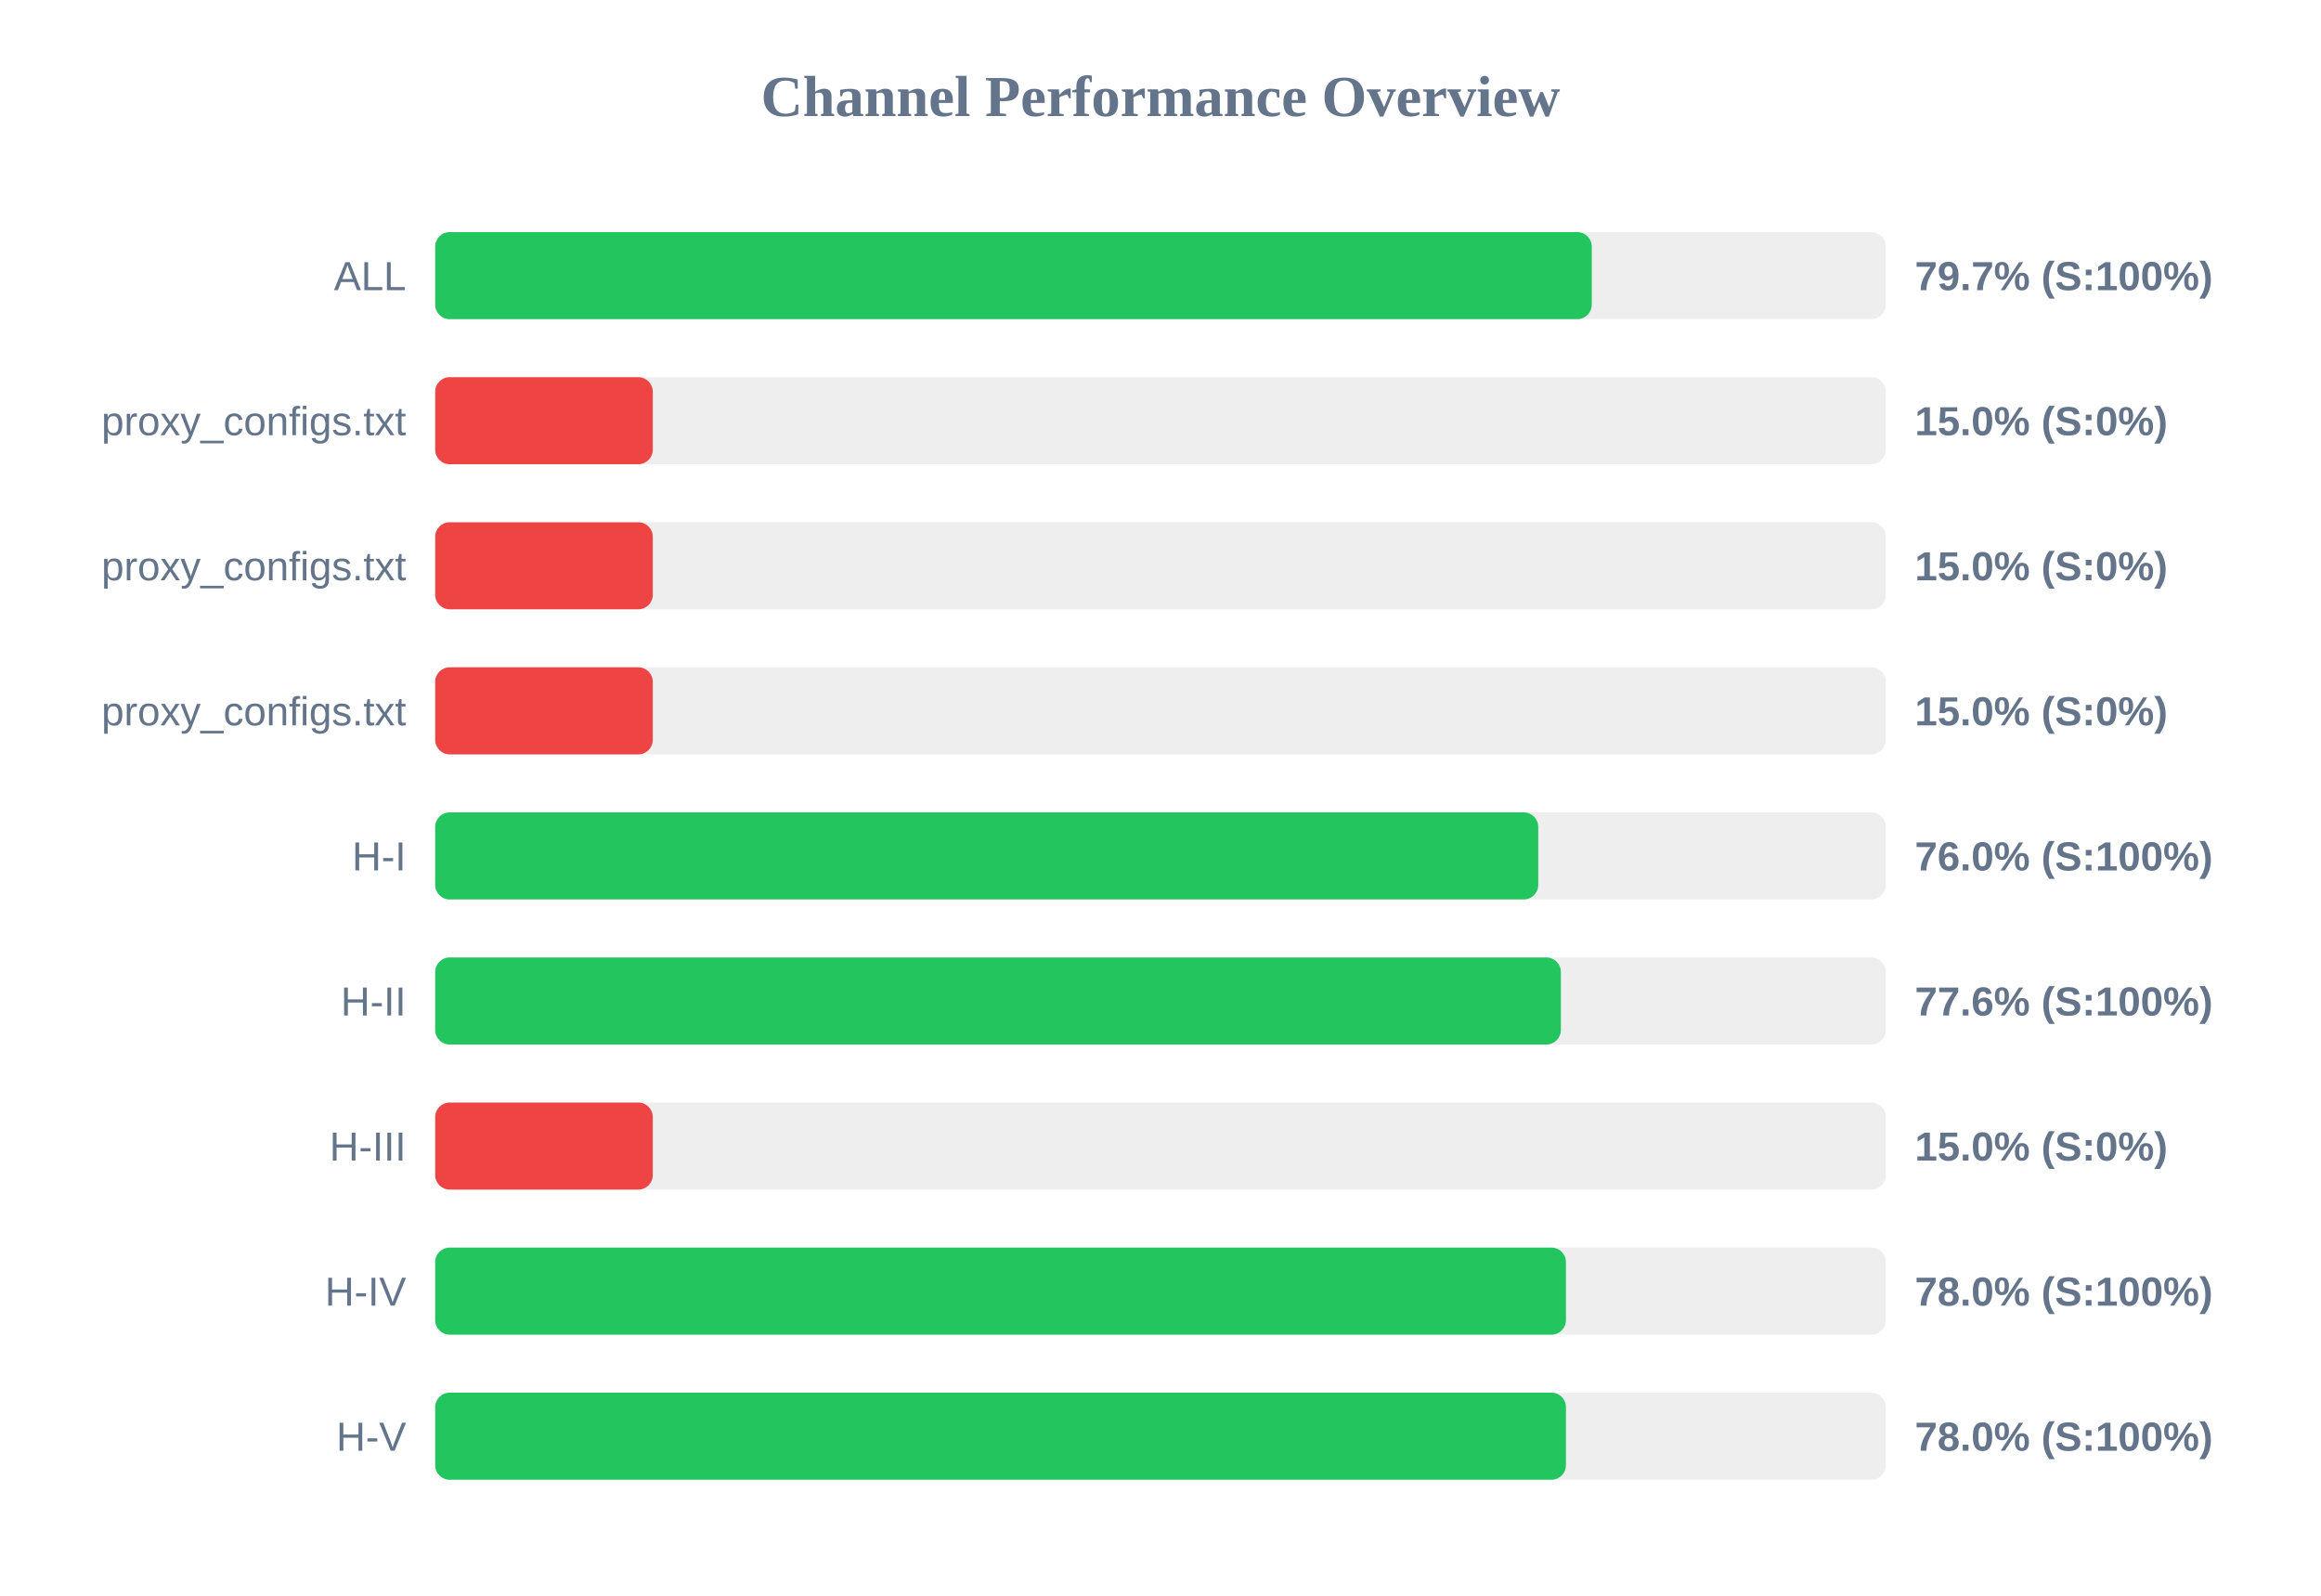
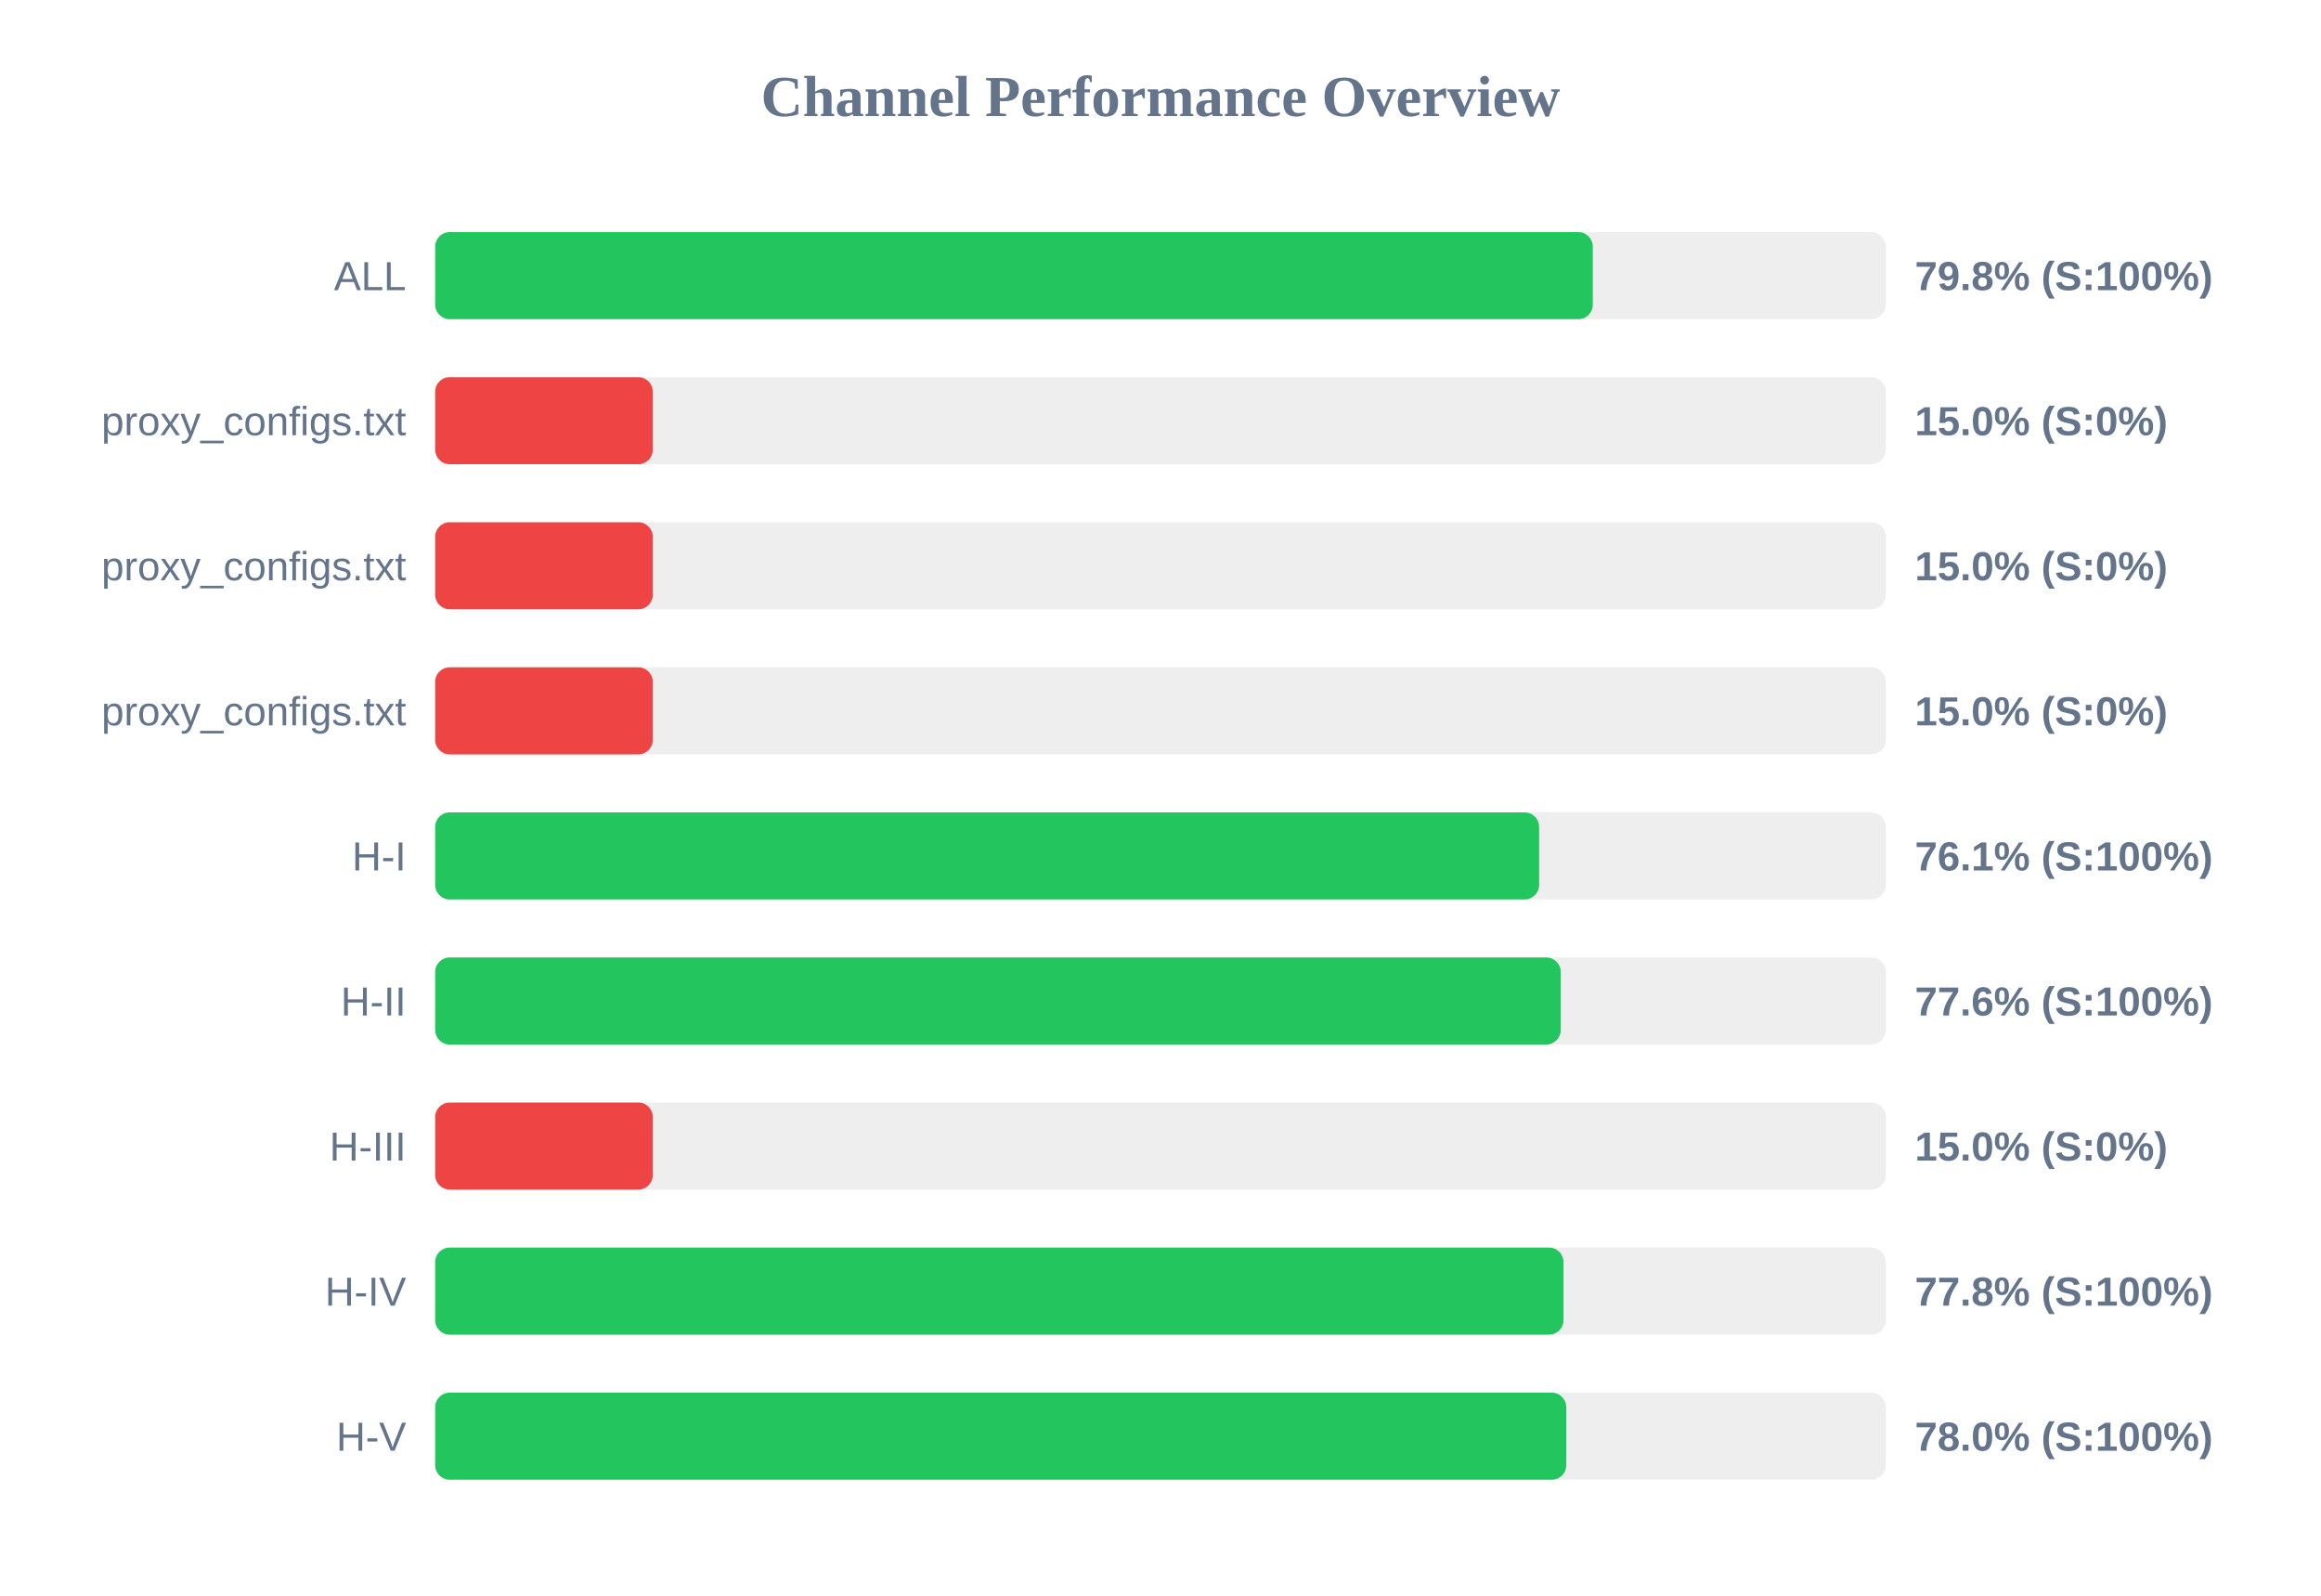
<svg xmlns="http://www.w3.org/2000/svg" width="800" height="550" version="1.1">
  <style>
        .row { font: 14px Arial; fill: #64748b; }
        .score { font: bold 14px Arial; fill: #64748b; }
    </style>
  <text x="400" y="40" text-anchor="middle" font-size="20px" font-weight="bold" fill="#64748b">Channel Performance Overview</text>
  <rect x="150" y="80" width="500" height="30" fill="#eee" rx="5" />
-   <rect x="150" y="80" width="398.65" height="30" fill="#22c55e" rx="5" />
+   <rect x="150" y="80" width="399.0" height="30" fill="#22c55e" rx="5" />
  <text x="140" y="100" text-anchor="end" class="row">ALL</text>
-   <text x="660" y="100" text-anchor="start" class="score">79.7% (S:100%)</text>
+   <text x="660" y="100" text-anchor="start" class="score">79.8% (S:100%)</text>
  <rect x="150" y="130" width="500" height="30" fill="#eee" rx="5" />
  <rect x="150" y="130" width="75.0" height="30" fill="#ef4444" rx="5" />
  <text x="140" y="150" text-anchor="end" class="row">proxy_configs.txt</text>
  <text x="660" y="150" text-anchor="start" class="score">15.0% (S:0%)</text>
  <rect x="150" y="180" width="500" height="30" fill="#eee" rx="5" />
  <rect x="150" y="180" width="75.0" height="30" fill="#ef4444" rx="5" />
  <text x="140" y="200" text-anchor="end" class="row">proxy_configs.txt</text>
  <text x="660" y="200" text-anchor="start" class="score">15.0% (S:0%)</text>
  <rect x="150" y="230" width="500" height="30" fill="#eee" rx="5" />
  <rect x="150" y="230" width="75.0" height="30" fill="#ef4444" rx="5" />
  <text x="140" y="250" text-anchor="end" class="row">proxy_configs.txt</text>
  <text x="660" y="250" text-anchor="start" class="score">15.0% (S:0%)</text>
  <rect x="150" y="280" width="500" height="30" fill="#eee" rx="5" />
-   <rect x="150" y="280" width="380.2" height="30" fill="#22c55e" rx="5" />
+   <rect x="150" y="280" width="380.5" height="30" fill="#22c55e" rx="5" />
  <text x="140" y="300" text-anchor="end" class="row">H-I</text>
-   <text x="660" y="300" text-anchor="start" class="score">76.0% (S:100%)</text>
+   <text x="660" y="300" text-anchor="start" class="score">76.1% (S:100%)</text>
  <rect x="150" y="330" width="500" height="30" fill="#eee" rx="5" />
-   <rect x="150" y="330" width="388.0" height="30" fill="#22c55e" rx="5" />
+   <rect x="150" y="330" width="387.95" height="30" fill="#22c55e" rx="5" />
  <text x="140" y="350" text-anchor="end" class="row">H-II</text>
  <text x="660" y="350" text-anchor="start" class="score">77.6% (S:100%)</text>
  <rect x="150" y="380" width="500" height="30" fill="#eee" rx="5" />
  <rect x="150" y="380" width="75.0" height="30" fill="#ef4444" rx="5" />
  <text x="140" y="400" text-anchor="end" class="row">H-III</text>
  <text x="660" y="400" text-anchor="start" class="score">15.0% (S:0%)</text>
  <rect x="150" y="430" width="500" height="30" fill="#eee" rx="5" />
-   <rect x="150" y="430" width="389.75" height="30" fill="#22c55e" rx="5" />
+   <rect x="150" y="430" width="388.9" height="30" fill="#22c55e" rx="5" />
  <text x="140" y="450" text-anchor="end" class="row">H-IV</text>
-   <text x="660" y="450" text-anchor="start" class="score">78.0% (S:100%)</text>
+   <text x="660" y="450" text-anchor="start" class="score">77.8% (S:100%)</text>
  <rect x="150" y="480" width="500" height="30" fill="#eee" rx="5" />
-   <rect x="150" y="480" width="389.75" height="30" fill="#22c55e" rx="5" />
+   <rect x="150" y="480" width="389.85" height="30" fill="#22c55e" rx="5" />
  <text x="140" y="500" text-anchor="end" class="row">H-V</text>
  <text x="660" y="500" text-anchor="start" class="score">78.0% (S:100%)</text>
</svg>
